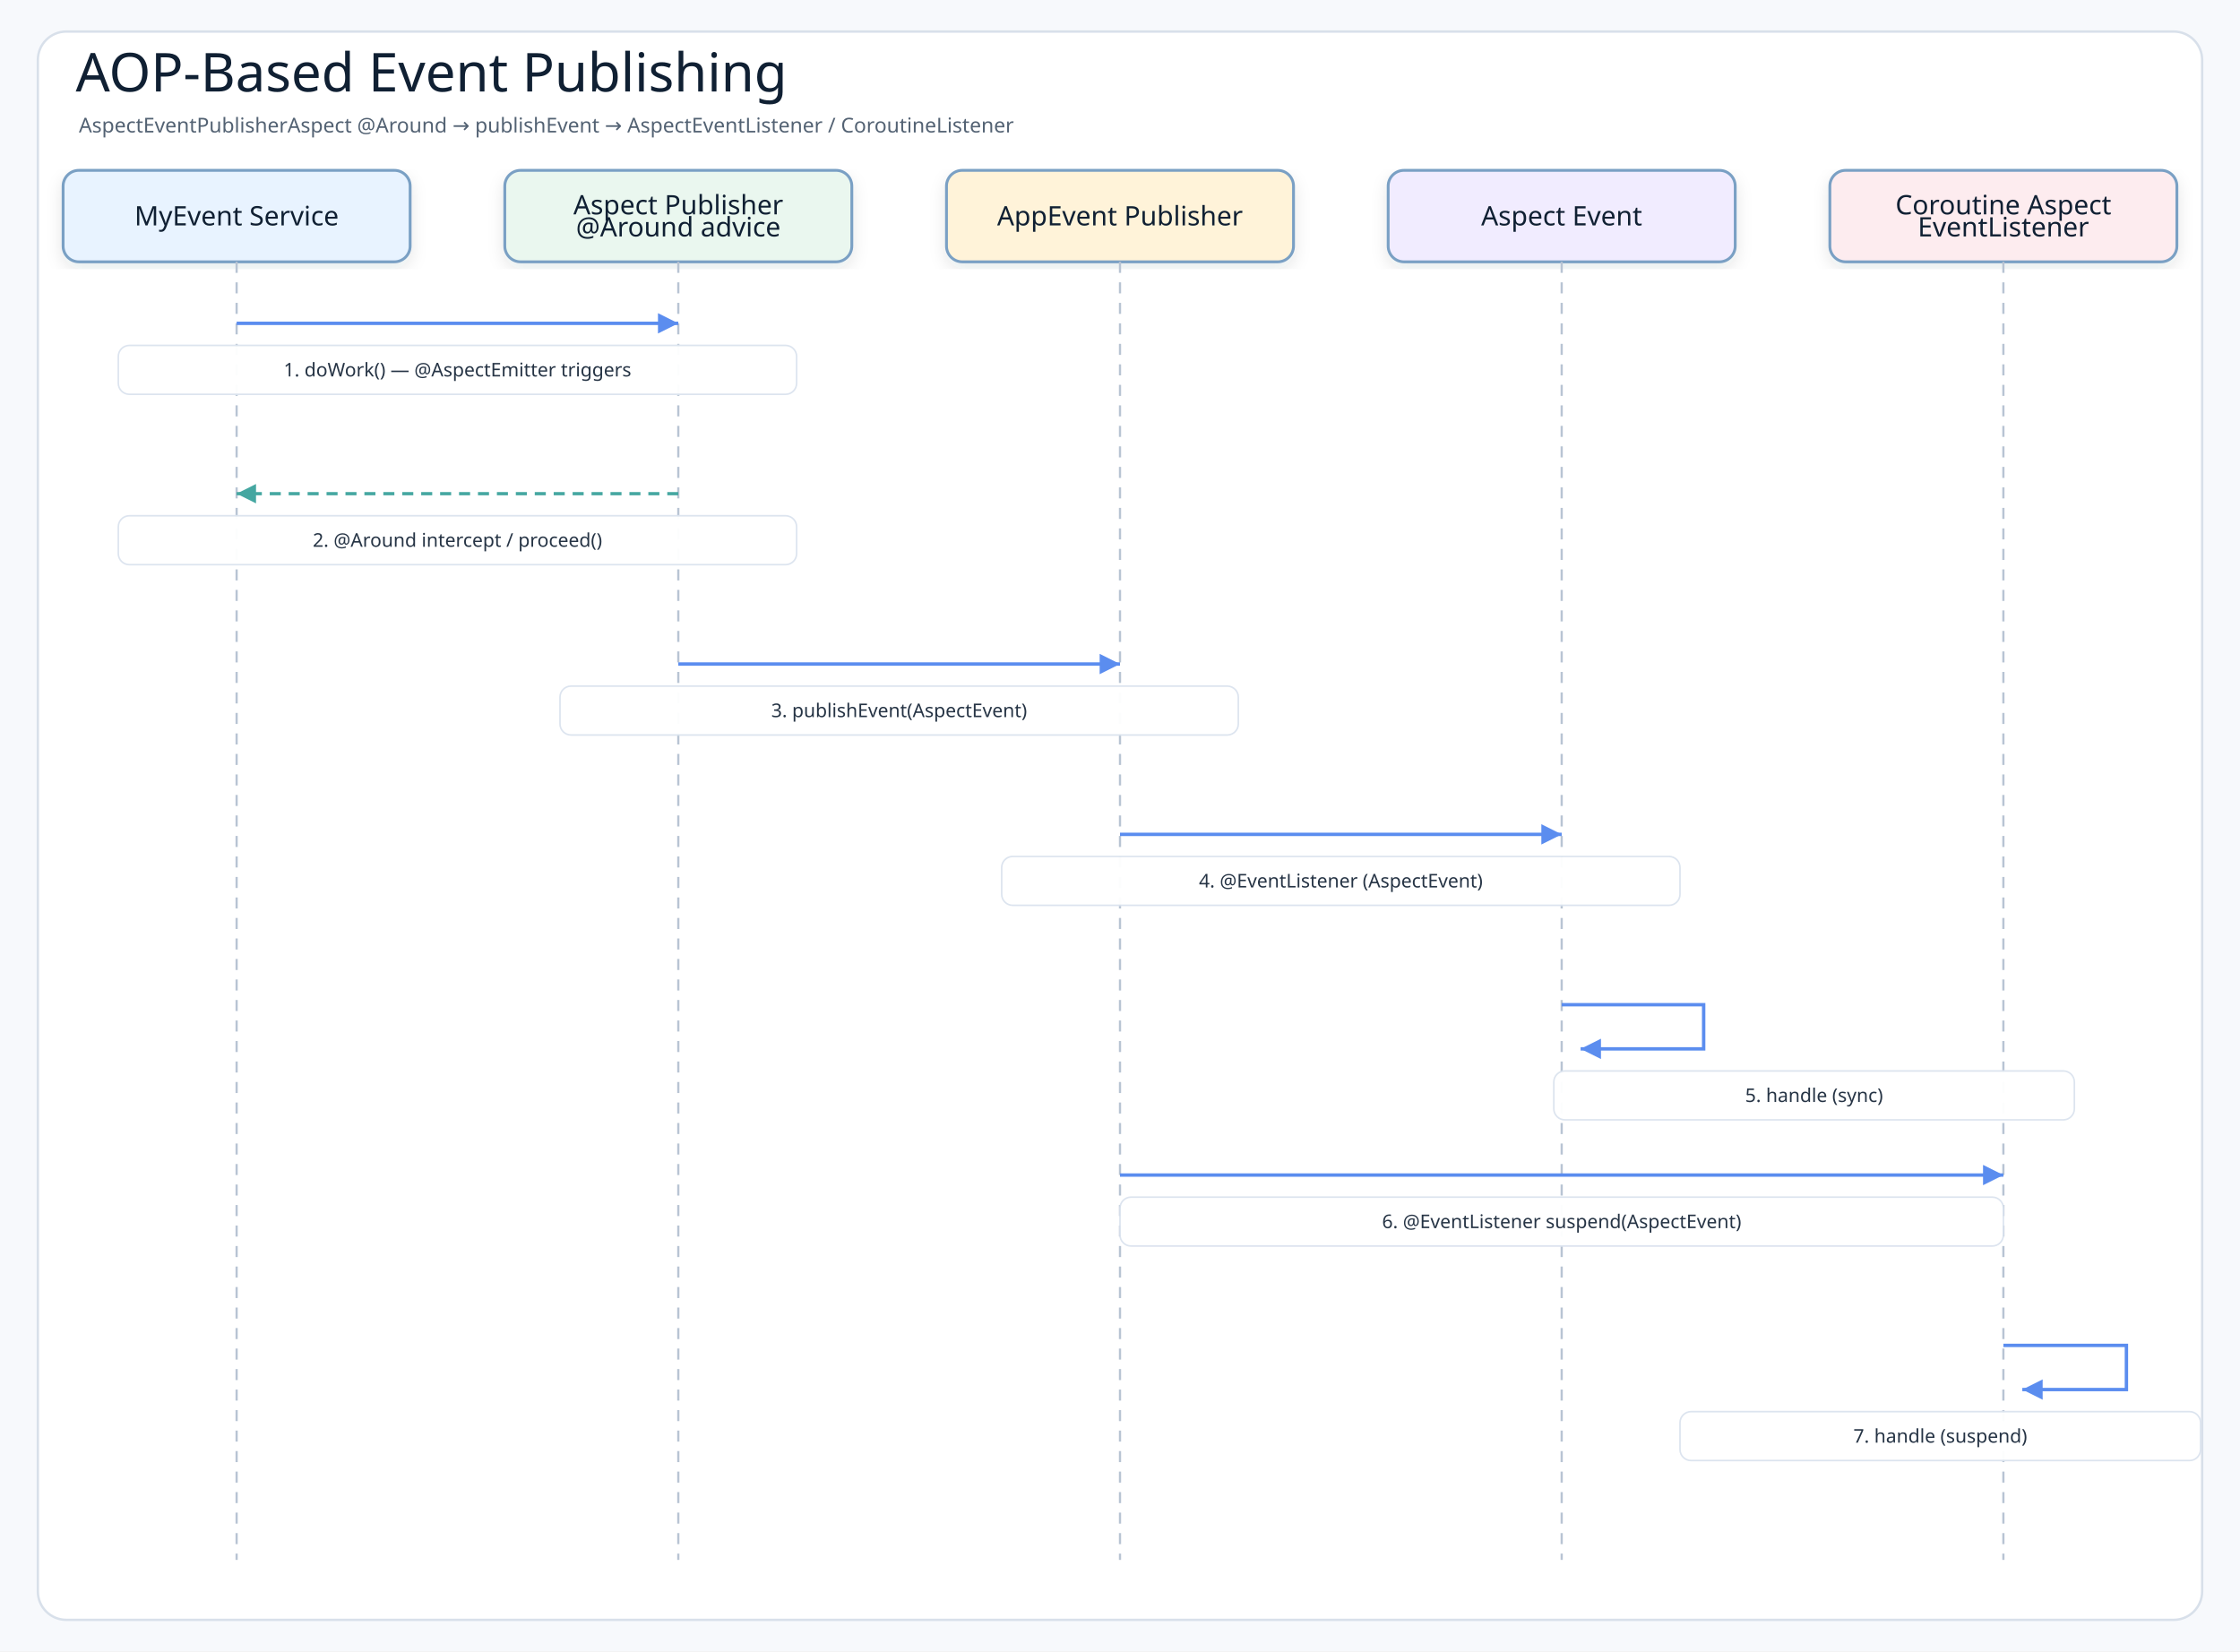
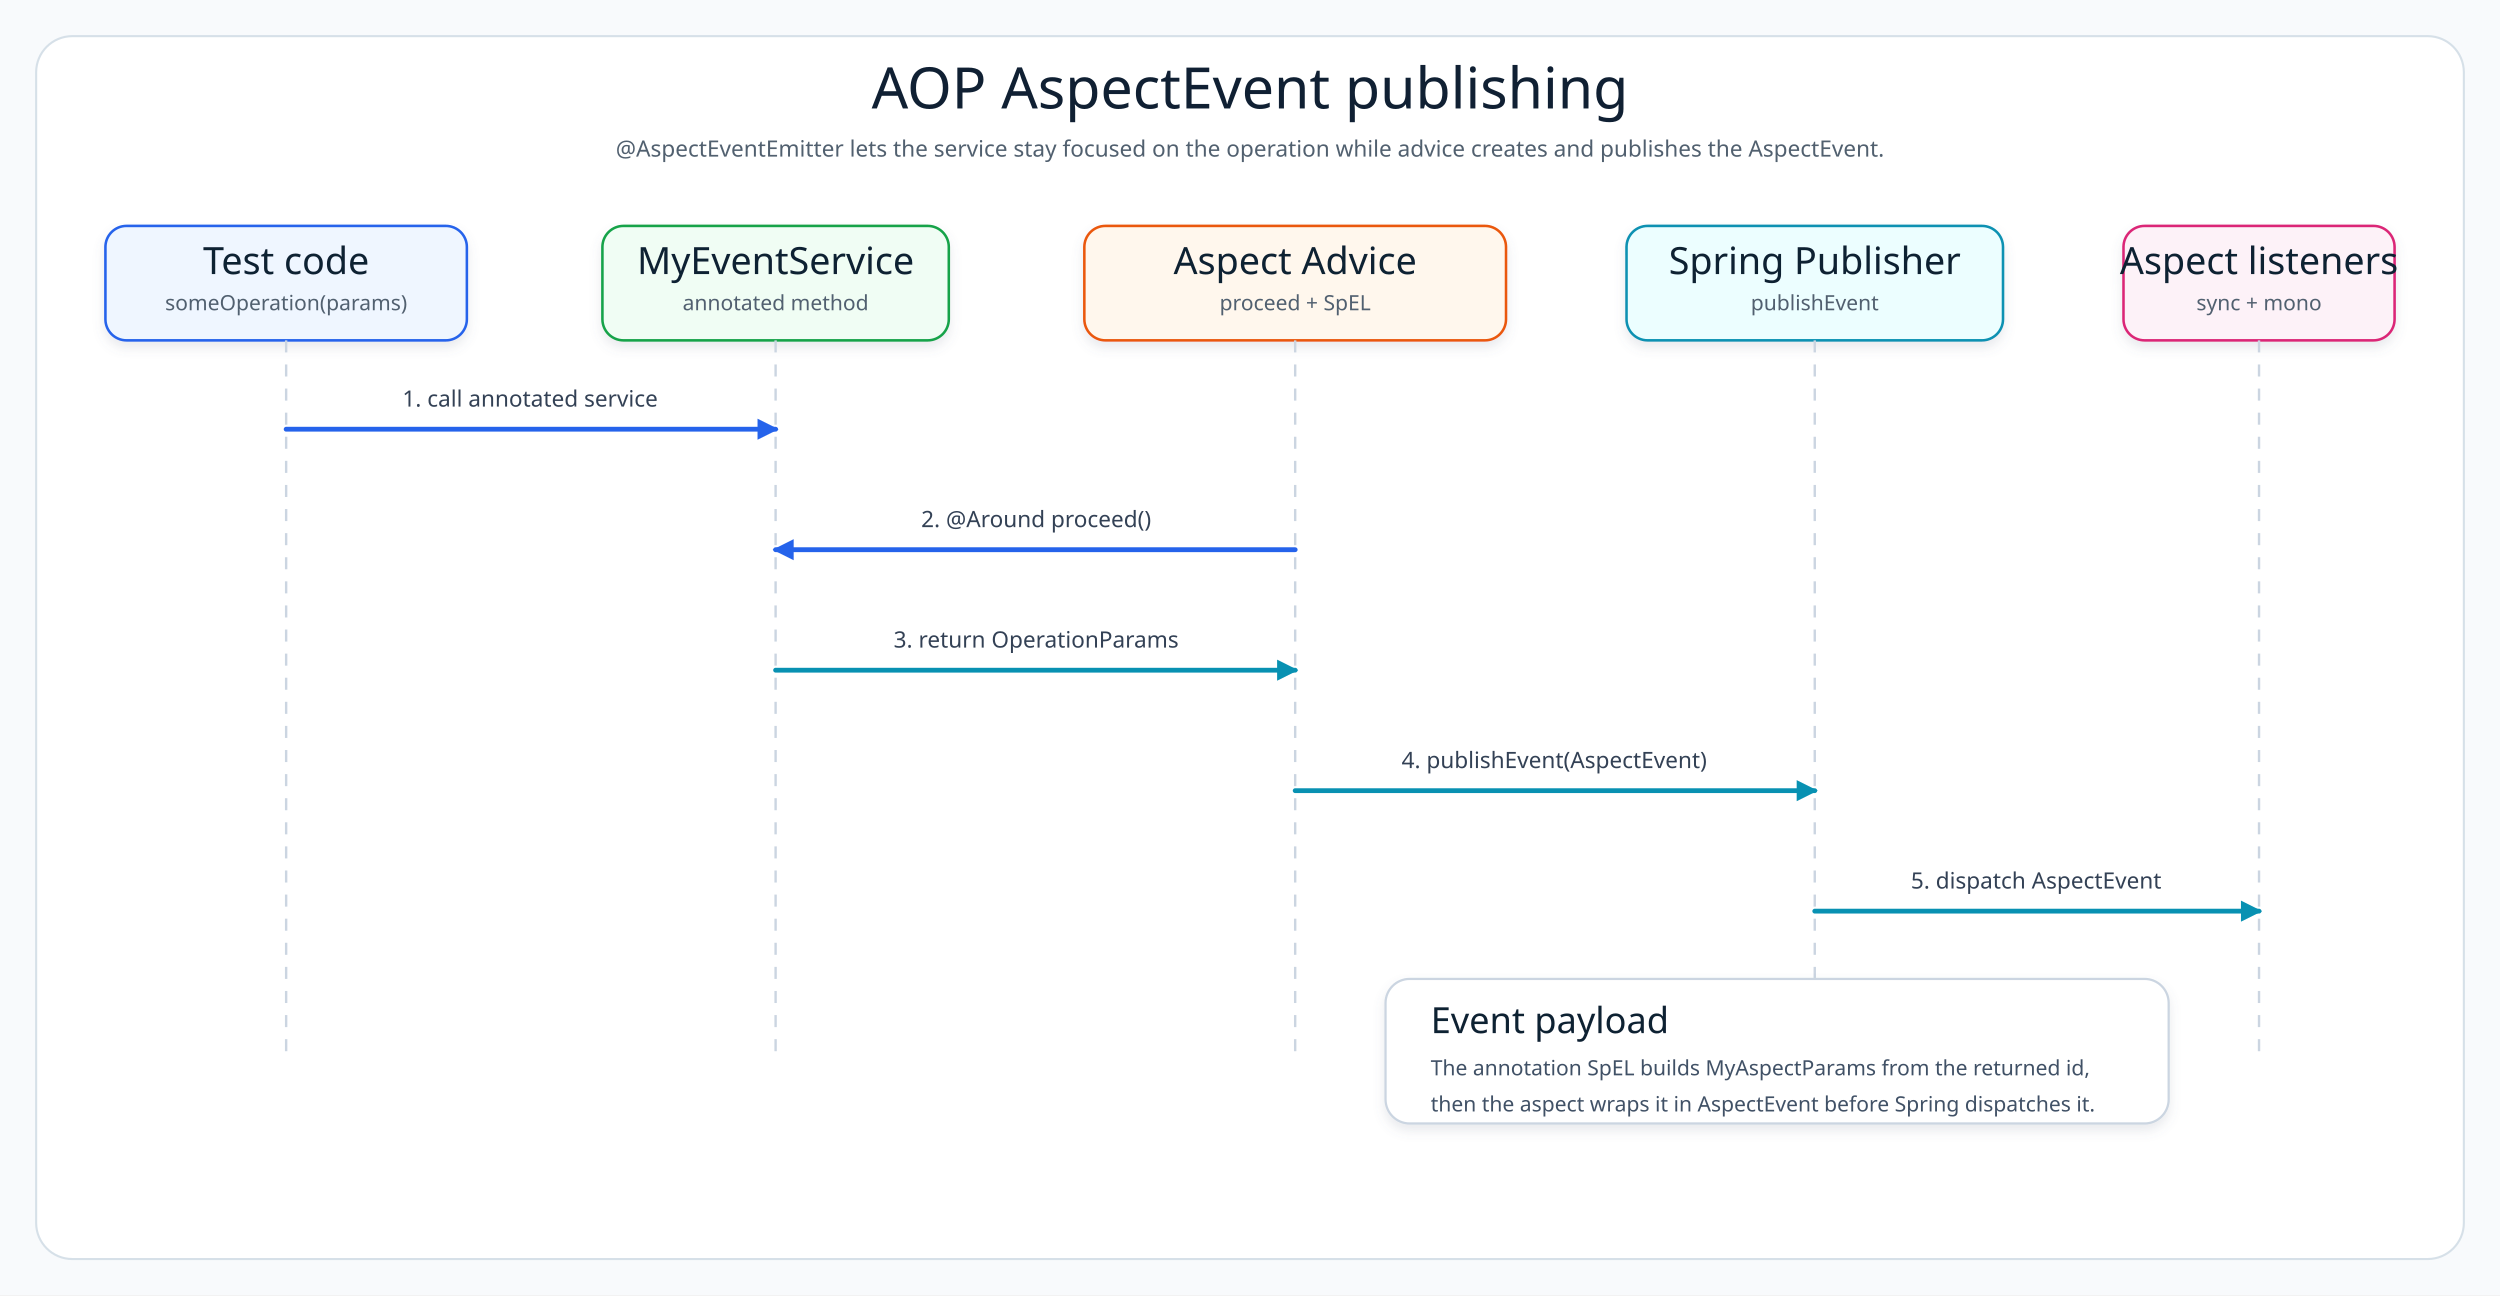
- <svg xmlns="http://www.w3.org/2000/svg" width="1420" height="1047" viewBox="0 0 1420 1047" role="img" aria-label="AOP-Based Event Publishing">
+ <svg xmlns="http://www.w3.org/2000/svg" width="1660" height="860" viewBox="0 0 1660 860" role="img" aria-label="AOP aspect event publishing flow">
  <defs>
-     <filter id="shadow" x="-8%" y="-8%" width="116%" height="116%">
-       <feDropShadow dx="0" dy="4" stdDeviation="5" flood-color="#1f2937" flood-opacity="0.10" />
+     <filter id="shadow" x="-8%" y="-8%" width="116%" height="124%">
+       <feDropShadow dx="0" dy="4" stdDeviation="4" flood-color="#64748B" flood-opacity="0.15" />
    </filter>
-     <marker id="arrowBlue" markerWidth="8" markerHeight="8" refX="7" refY="4" orient="auto" markerUnits="strokeWidth">
-       <path d="M1 1 L7 4 L1 7 Z" fill="#5b8def" />
+     <marker id="arrowBlue" markerWidth="14" markerHeight="14" refX="12" refY="7" orient="auto" markerUnits="userSpaceOnUse">
+       <path d="M 0 0 L 14 7 L 0 14 Z" fill="#2563EB" />
    </marker>
-     <marker id="arrowTeal" markerWidth="8" markerHeight="8" refX="7" refY="4" orient="auto" markerUnits="strokeWidth">
-       <path d="M1 1 L7 4 L1 7 Z" fill="#45a7a1" />
+     <marker id="arrowTeal" markerWidth="14" markerHeight="14" refX="12" refY="7" orient="auto" markerUnits="userSpaceOnUse">
+       <path d="M 0 0 L 14 7 L 0 14 Z" fill="#0891B2" />
    </marker>
    <style>
-     .canvas{fill:#f7f9fc}
-     .frame{fill:#ffffff;stroke:#d8e0ea;stroke-width:1.5}
-     .title{font-family:"Architects Daughter";font-size:34px;fill:#102033}
-     .subtitle{font-family:"Comic Mono";font-size:13px;fill:#536273}
-     .actor{font-family:"Architects Daughter";font-size:17px;fill:#102033}
-     .message{font-family:"Comic Mono";font-size:12px;fill:#263445;paint-order:stroke;stroke:#ffffff;stroke-width:4px;stroke-linejoin:round}
-     .detail{font-family:"Comic Mono";font-size:11px;fill:#536273}
-     .lifeline{stroke:#b8c4d3;stroke-width:1.4;stroke-dasharray:7 6}
-     .call{stroke:#5b8def;stroke-width:2.15;fill:none;marker-end:url(#arrowBlue)}
-     .return{stroke:#45a7a1;stroke-width:2.05;stroke-dasharray:7 5;fill:none;marker-end:url(#arrowTeal)}
-     .box{stroke-width:1.8;filter:url(#shadow)}
-   </style>
+       .canvas{fill:#F8FAFC}.frame{fill:#FFFFFF;stroke:#D6E0E8;stroke-width:1.4}
+       .title{font-family:"Architects Daughter";font-size:38px;fill:#102033}.subtitle{font-family:"Comic Mono";font-size:15px;fill:#51606F}
+       .actor{font-family:"Architects Daughter";font-size:25px;fill:#102033}.actorText{font-family:"Comic Mono";font-size:14px;fill:#51606F}
+       .lifeline{stroke:#CBD5E1;stroke-width:1.6;stroke-dasharray:8 8}.msg{font-family:"Comic Mono";font-size:15px;fill:#334155}
+       .line{fill:none;stroke-width:3.2;stroke-linecap:round;stroke-linejoin:round}.noteTitle{font-family:"Architects Daughter";font-size:24px;fill:#102033}.note{font-family:"Comic Mono";font-size:14px;fill:#415166}
+     </style>
  </defs>
-   <rect class="canvas" width="1420" height="1047" />
-   <rect class="frame" x="24" y="20" width="1372" height="1007" rx="18" />
-   <text class="title" x="48" y="58">AOP-Based Event Publishing</text>
-   <text class="subtitle" x="50" y="84">AspectEventPublisherAspect @Around → publishEvent → AspectEventListener / CoroutineListener</text>
-   <rect class="box" x="40" y="108" width="220" height="58" rx="10" fill="#e8f3ff" stroke="#7aa0c4" />
-   <text class="actor" x="150" y="137" text-anchor="middle" dominant-baseline="middle">MyEvent Service</text>
-   <line class="lifeline" x1="150" y1="166" x2="150" y2="989" />
-   <rect class="box" x="320" y="108" width="220" height="58" rx="10" fill="#eaf7ef" stroke="#7aa0c4" />
-   <text class="actor" x="430" y="130" text-anchor="middle" dominant-baseline="middle">Aspect Publisher</text>
-   <text class="actor" x="430" y="144" text-anchor="middle" dominant-baseline="middle">@Around advice</text>
-   <line class="lifeline" x1="430" y1="166" x2="430" y2="989" />
-   <rect class="box" x="600" y="108" width="220" height="58" rx="10" fill="#fff3d9" stroke="#7aa0c4" />
-   <text class="actor" x="710" y="137" text-anchor="middle" dominant-baseline="middle">AppEvent Publisher</text>
-   <line class="lifeline" x1="710" y1="166" x2="710" y2="989" />
-   <rect class="box" x="880" y="108" width="220" height="58" rx="10" fill="#f1ecff" stroke="#7aa0c4" />
-   <text class="actor" x="990" y="137" text-anchor="middle" dominant-baseline="middle">Aspect Event</text>
-   <line class="lifeline" x1="990" y1="166" x2="990" y2="989" />
-   <rect class="box" x="1160" y="108" width="220" height="58" rx="10" fill="#fdecef" stroke="#7aa0c4" />
-   <text class="actor" x="1270" y="130" text-anchor="middle" dominant-baseline="middle">Coroutine Aspect</text>
-   <text class="actor" x="1270" y="144" text-anchor="middle" dominant-baseline="middle">EventListener</text>
-   <line class="lifeline" x1="1270" y1="166" x2="1270" y2="989" />
-   <path class="call" d="M150 205 L430 205" />
-   <rect class="message-label" x="75" y="219" width="430" height="31" rx="7" fill="#ffffff" opacity="0.96" stroke="#dbe3ee" />
-   <text class="message" x="290" y="234.5" text-anchor="middle" dominant-baseline="middle">1. doWork() — @AspectEmitter triggers</text>
-   <path class="return" d="M430 313 L150 313" />
-   <rect class="message-label" x="75" y="327" width="430" height="31" rx="7" fill="#ffffff" opacity="0.96" stroke="#dbe3ee" />
-   <text class="message" x="290" y="342.5" text-anchor="middle" dominant-baseline="middle">2. @Around intercept / proceed()</text>
-   <path class="call" d="M430 421 L710 421" />
-   <rect class="message-label" x="355" y="435" width="430" height="31" rx="7" fill="#ffffff" opacity="0.96" stroke="#dbe3ee" />
-   <text class="message" x="570" y="450.5" text-anchor="middle" dominant-baseline="middle">3. publishEvent(AspectEvent)</text>
-   <path class="call" d="M710 529 L990 529" />
-   <rect class="message-label" x="635" y="543" width="430" height="31" rx="7" fill="#ffffff" opacity="0.96" stroke="#dbe3ee" />
-   <text class="message" x="850" y="558.5" text-anchor="middle" dominant-baseline="middle">4. @EventListener (AspectEvent)</text>
-   <path class="call" d="M990 637 L1080 637 L1080 665 L1002 665" />
-   <rect class="message-label" x="985" y="679" width="330" height="31" rx="7" fill="#ffffff" opacity="0.96" stroke="#dbe3ee" />
-   <text class="message" x="1150" y="694.5" text-anchor="middle" dominant-baseline="middle">5. handle (sync)</text>
-   <path class="call" d="M710 745 L1270 745" />
-   <rect class="message-label" x="710" y="759" width="560" height="31" rx="7" fill="#ffffff" opacity="0.96" stroke="#dbe3ee" />
-   <text class="message" x="990" y="774.5" text-anchor="middle" dominant-baseline="middle">6. @EventListener suspend(AspectEvent)</text>
-   <path class="call" d="M1270 853 L1348 853 L1348 881 L1282 881" />
-   <rect class="message-label" x="1065" y="895" width="330" height="31" rx="7" fill="#ffffff" opacity="0.96" stroke="#dbe3ee" />
-   <text class="message" x="1230" y="910.5" text-anchor="middle" dominant-baseline="middle">7. handle (suspend)</text>
+   <rect class="canvas" width="1660" height="860" />
+   <rect class="frame" x="24" y="24" width="1612" height="812" rx="24" />
+   <text class="title" x="830" y="72" text-anchor="middle">AOP AspectEvent publishing</text>
+   <text class="subtitle" x="830" y="104" text-anchor="middle">@AspectEventEmitter lets the service stay focused on the operation while advice creates and publishes the AspectEvent.</text>
+   <g filter="url(#shadow)">
+     <rect x="70" y="150" width="240" height="76" rx="14" fill="#EFF6FF" stroke="#2563EB" stroke-width="1.7" />
+     <text class="actor" x="190" y="182" text-anchor="middle">Test code</text>
+     <text class="actorText" x="190" y="206" text-anchor="middle">someOperation(params)</text>
+   </g>
+   <g filter="url(#shadow)">
+     <rect x="400" y="150" width="230" height="76" rx="14" fill="#F0FDF4" stroke="#16A34A" stroke-width="1.7" />
+     <text class="actor" x="515" y="182" text-anchor="middle">MyEventService</text>
+     <text class="actorText" x="515" y="206" text-anchor="middle">annotated method</text>
+   </g>
+   <g filter="url(#shadow)">
+     <rect x="720" y="150" width="280" height="76" rx="14" fill="#FFF7ED" stroke="#EA580C" stroke-width="1.7" />
+     <text class="actor" x="860" y="182" text-anchor="middle">Aspect Advice</text>
+     <text class="actorText" x="860" y="206" text-anchor="middle">proceed + SpEL</text>
+   </g>
+   <g filter="url(#shadow)">
+     <rect x="1080" y="150" width="250" height="76" rx="14" fill="#ECFEFF" stroke="#0891B2" stroke-width="1.7" />
+     <text class="actor" x="1205" y="182" text-anchor="middle">Spring Publisher</text>
+     <text class="actorText" x="1205" y="206" text-anchor="middle">publishEvent</text>
+   </g>
+   <g filter="url(#shadow)">
+     <rect x="1410" y="150" width="180" height="76" rx="14" fill="#FDF2F8" stroke="#DB2777" stroke-width="1.7" />
+     <text class="actor" x="1500" y="182" text-anchor="middle">Aspect listeners</text>
+     <text class="actorText" x="1500" y="206" text-anchor="middle">sync + mono</text>
+   </g>
+   <line class="lifeline" x1="190" y1="226" x2="190" y2="700" />
+   <line class="lifeline" x1="515" y1="226" x2="515" y2="700" />
+   <line class="lifeline" x1="860" y1="226" x2="860" y2="700" />
+   <line class="lifeline" x1="1205" y1="226" x2="1205" y2="700" />
+   <line class="lifeline" x1="1500" y1="226" x2="1500" y2="700" />
+   <path class="line" d="M 190 285 L 515 285" stroke="#2563EB" marker-end="url(#arrowBlue)" />
+   <text class="msg" x="352" y="270" text-anchor="middle">1. call annotated service</text>
+   <path class="line" d="M 860 365 L 515 365" stroke="#2563EB" marker-end="url(#arrowBlue)" />
+   <text class="msg" x="688" y="350" text-anchor="middle">2. @Around proceed()</text>
+   <path class="line" d="M 515 445 L 860 445" stroke="#0891B2" marker-end="url(#arrowTeal)" />
+   <text class="msg" x="688" y="430" text-anchor="middle">3. return OperationParams</text>
+   <path class="line" d="M 860 525 L 1205 525" stroke="#0891B2" marker-end="url(#arrowTeal)" />
+   <text class="msg" x="1032" y="510" text-anchor="middle">4. publishEvent(AspectEvent)</text>
+   <path class="line" d="M 1205 605 L 1500 605" stroke="#0891B2" marker-end="url(#arrowTeal)" />
+   <text class="msg" x="1352" y="590" text-anchor="middle">5. dispatch AspectEvent</text>
+   <g filter="url(#shadow)">
+     <rect x="920" y="650" width="520" height="96" rx="16" fill="#FFFFFF" stroke="#CBD5E1" stroke-width="1.5" />
+     <text class="noteTitle" x="950" y="686">Event payload</text>
+     <text class="note" x="950" y="714">The annotation SpEL builds MyAspectParams from the returned id,</text>
+     <text class="note" x="950" y="738">then the aspect wraps it in AspectEvent before Spring dispatches it.</text>
+   </g>
</svg>
